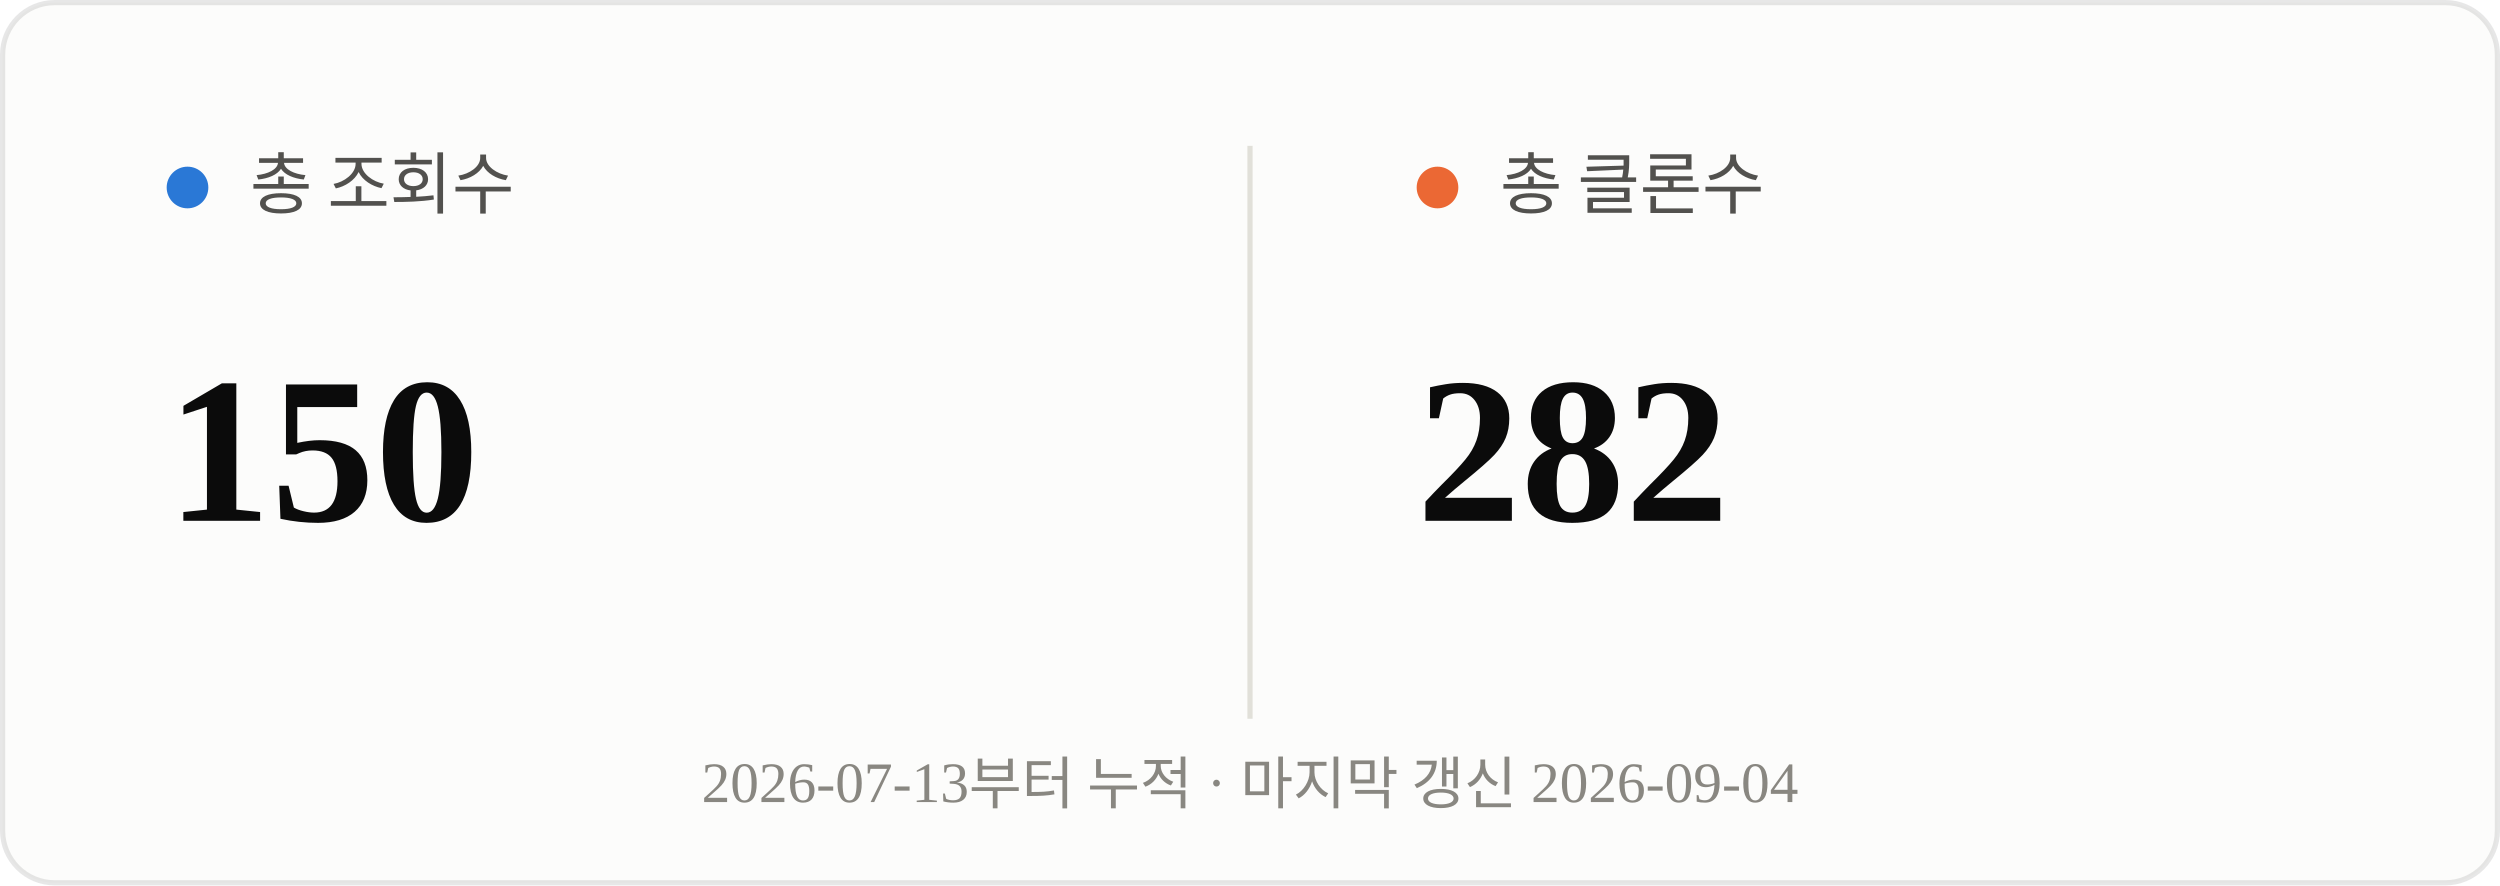
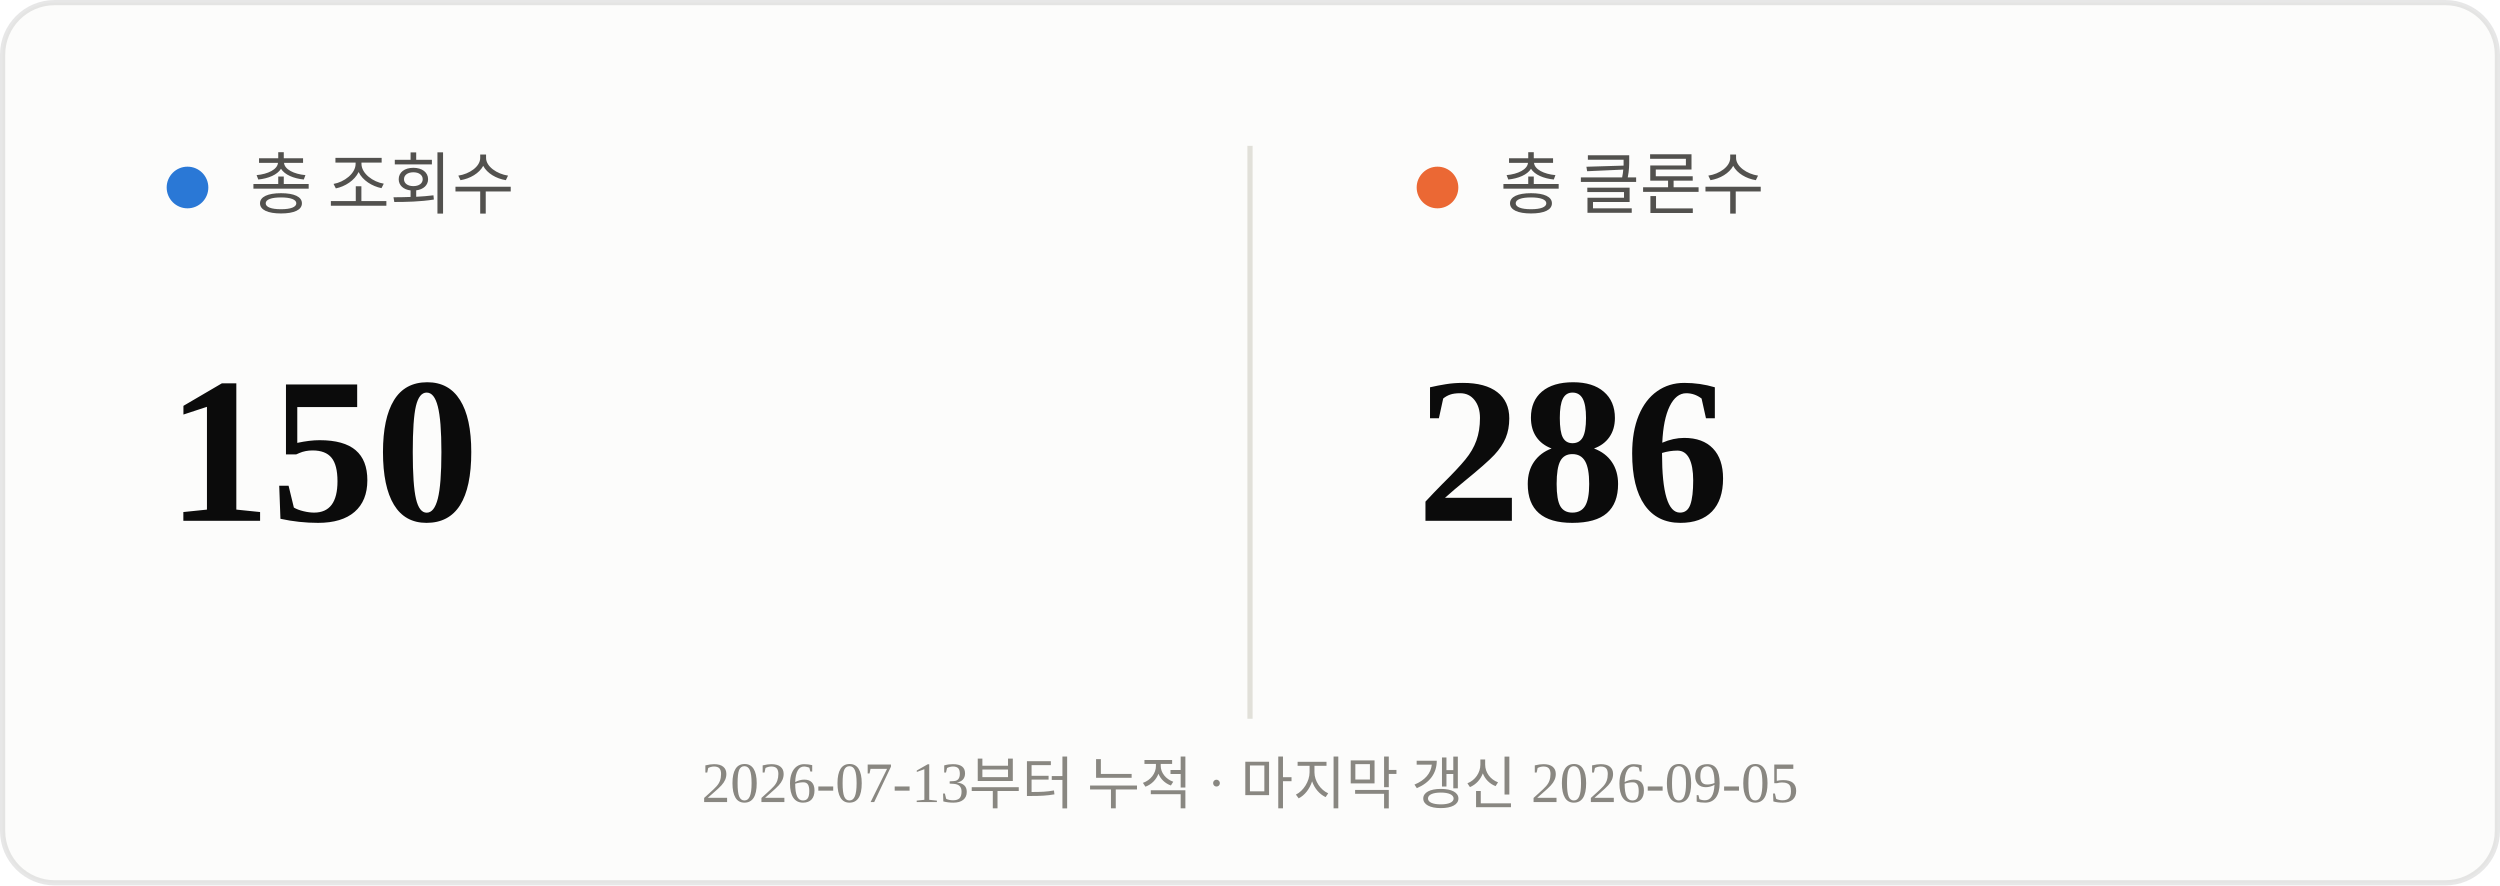
<svg xmlns="http://www.w3.org/2000/svg" viewBox="0 0 480 170" width="480" height="170">
  <rect x="0.5" y="0.5" width="479" height="169" rx="10" fill="#fcfcfb" stroke="rgba(11,11,11,0.10)" />
  <line x1="240" y1="28" x2="240" y2="138" stroke="#e1e0d9" stroke-width="1" />
  <circle cx="36" cy="36" r="4" fill="#2a78d6" />
  <text x="48" y="40" font-size="13" fill="#52514e">총 조회수</text>
  <text x="32" y="100" font-size="40" font-weight="700" fill="#0b0b0b">150</text>
  <circle cx="276" cy="36" r="4" fill="#eb6834" />
  <text x="288" y="40" font-size="13" fill="#52514e">총 클론수</text>
-   <text x="272" y="100" font-size="40" font-weight="700" fill="#0b0b0b">282</text>
-   <text x="240" y="154" text-anchor="middle" font-size="11" fill="#898781">2026-07-13부터 누적 · 마지막 갱신 2026-09-04</text>
+   <text x="272" y="100" font-size="40" font-weight="700" fill="#0b0b0b">286</text>
+   <text x="240" y="154" text-anchor="middle" font-size="11" fill="#898781">2026-07-13부터 누적 · 마지막 갱신 2026-09-05</text>
</svg>
